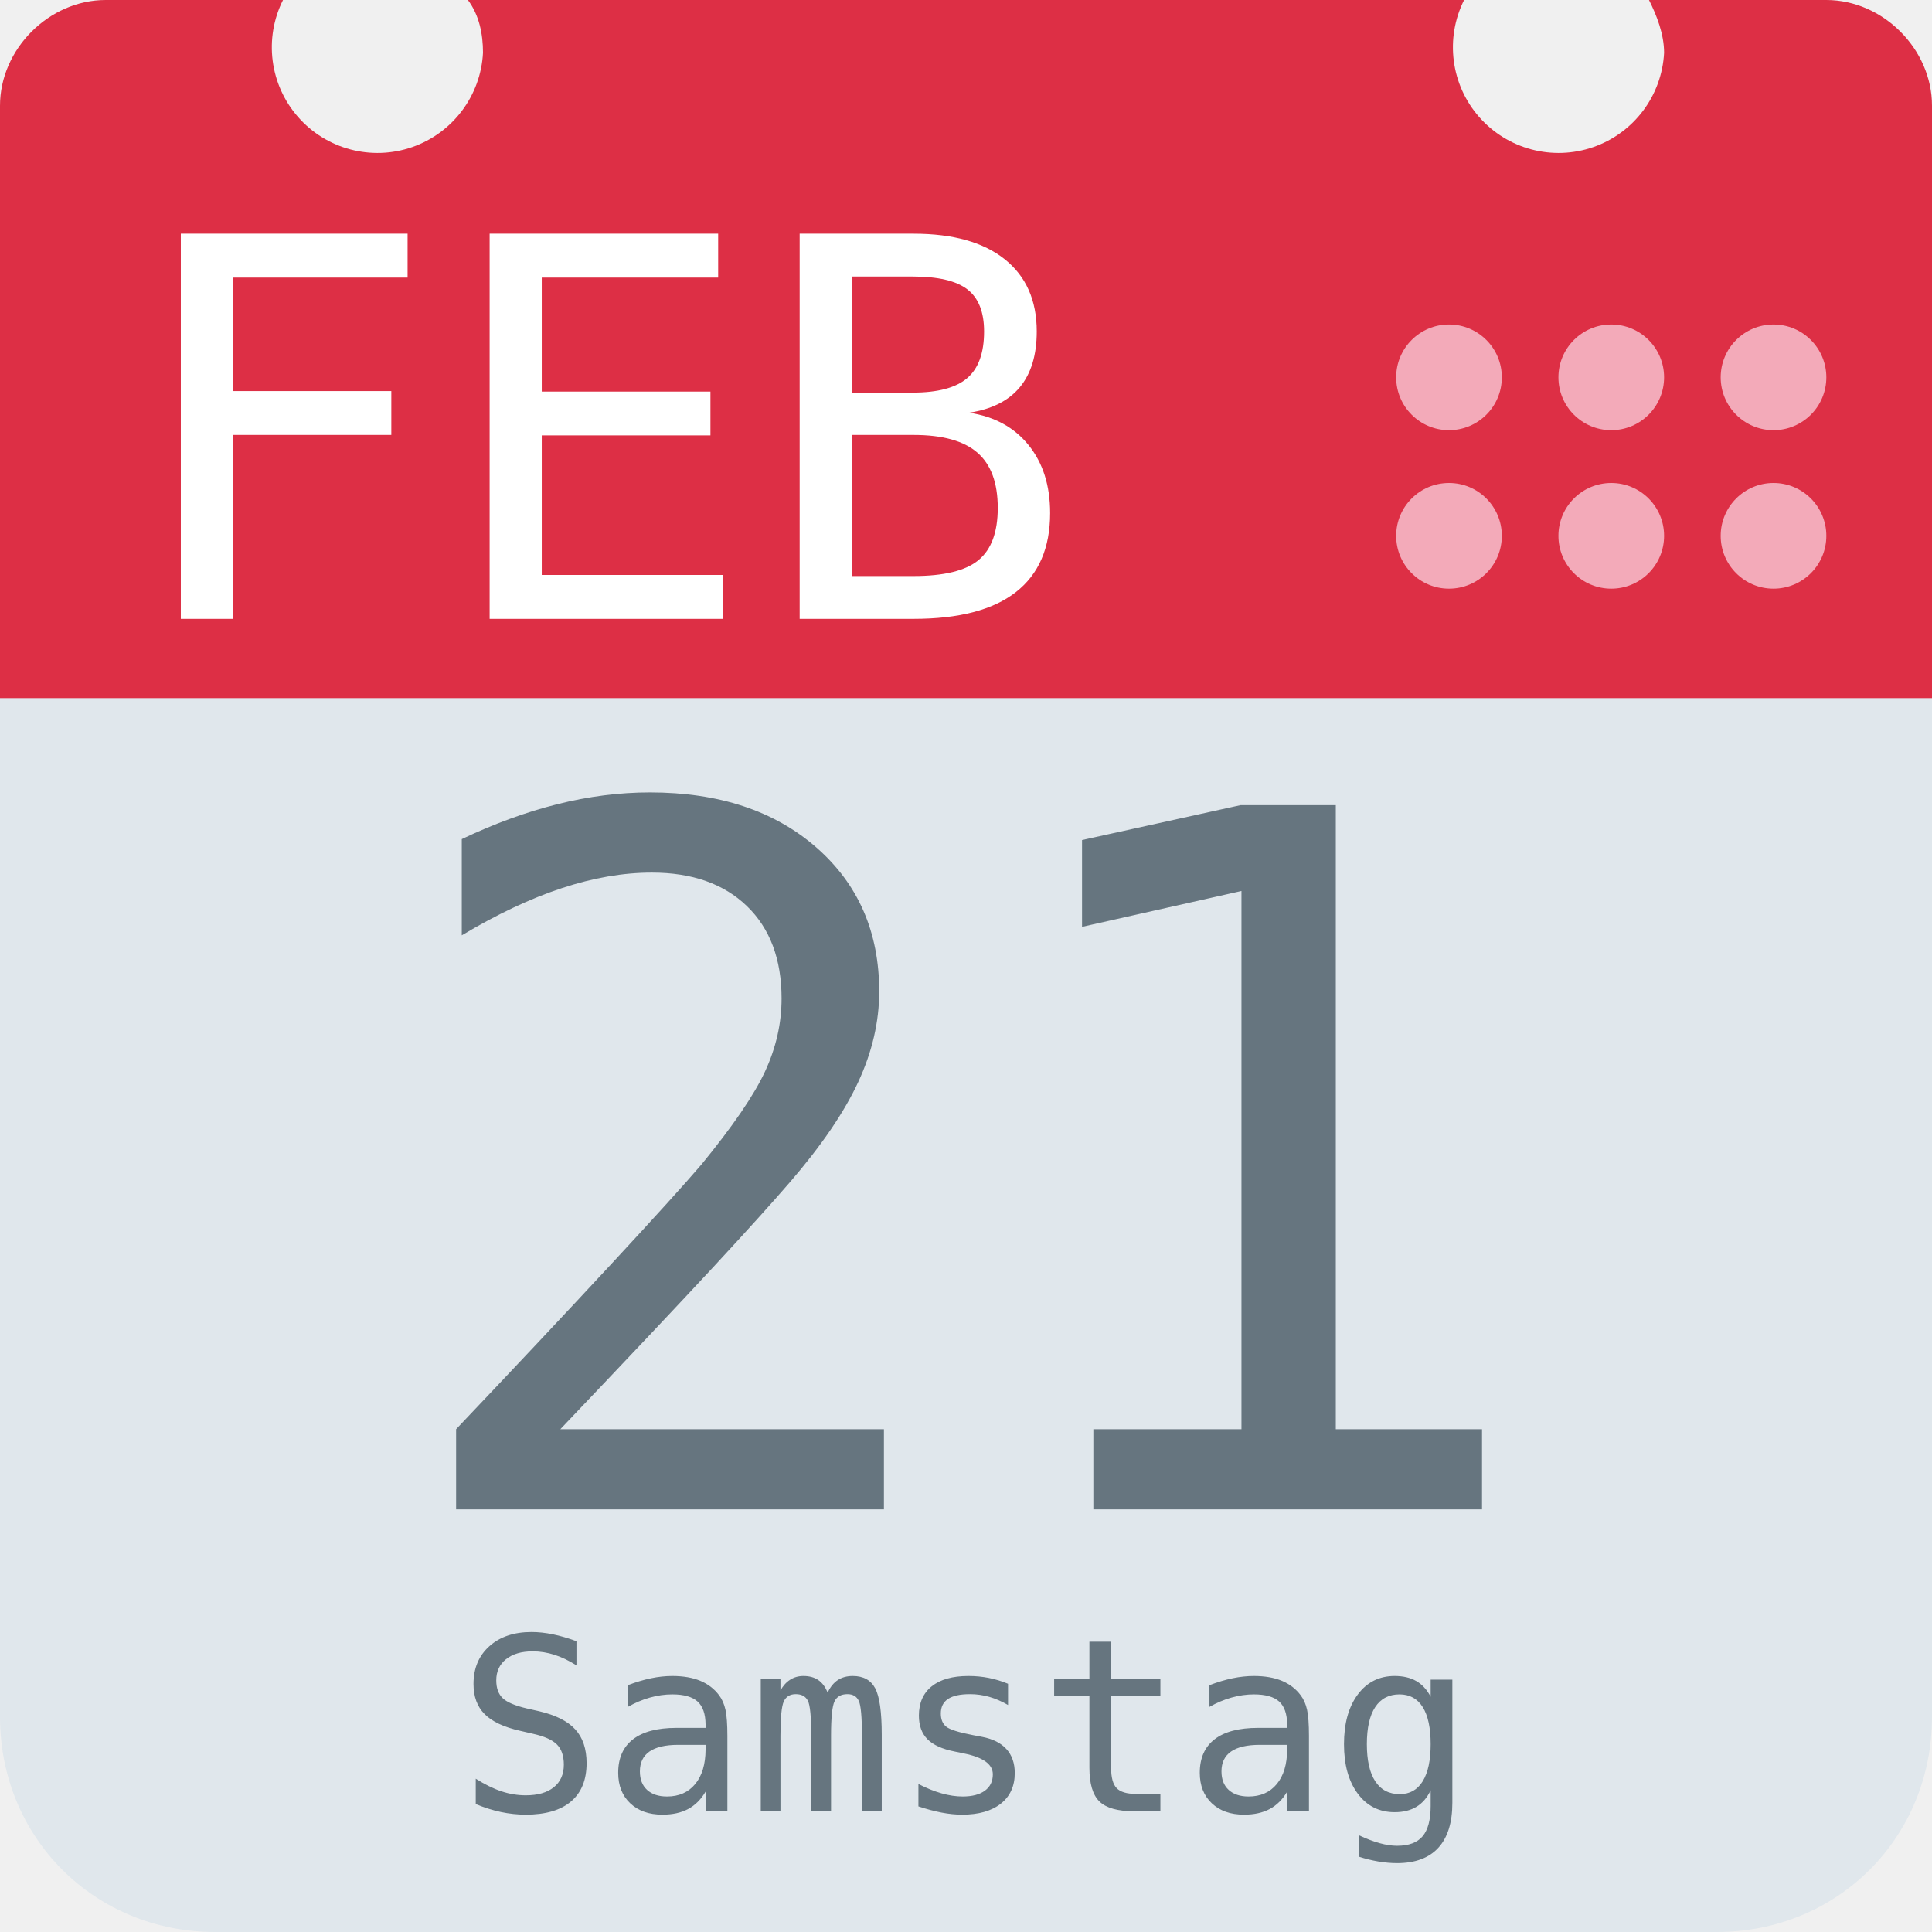
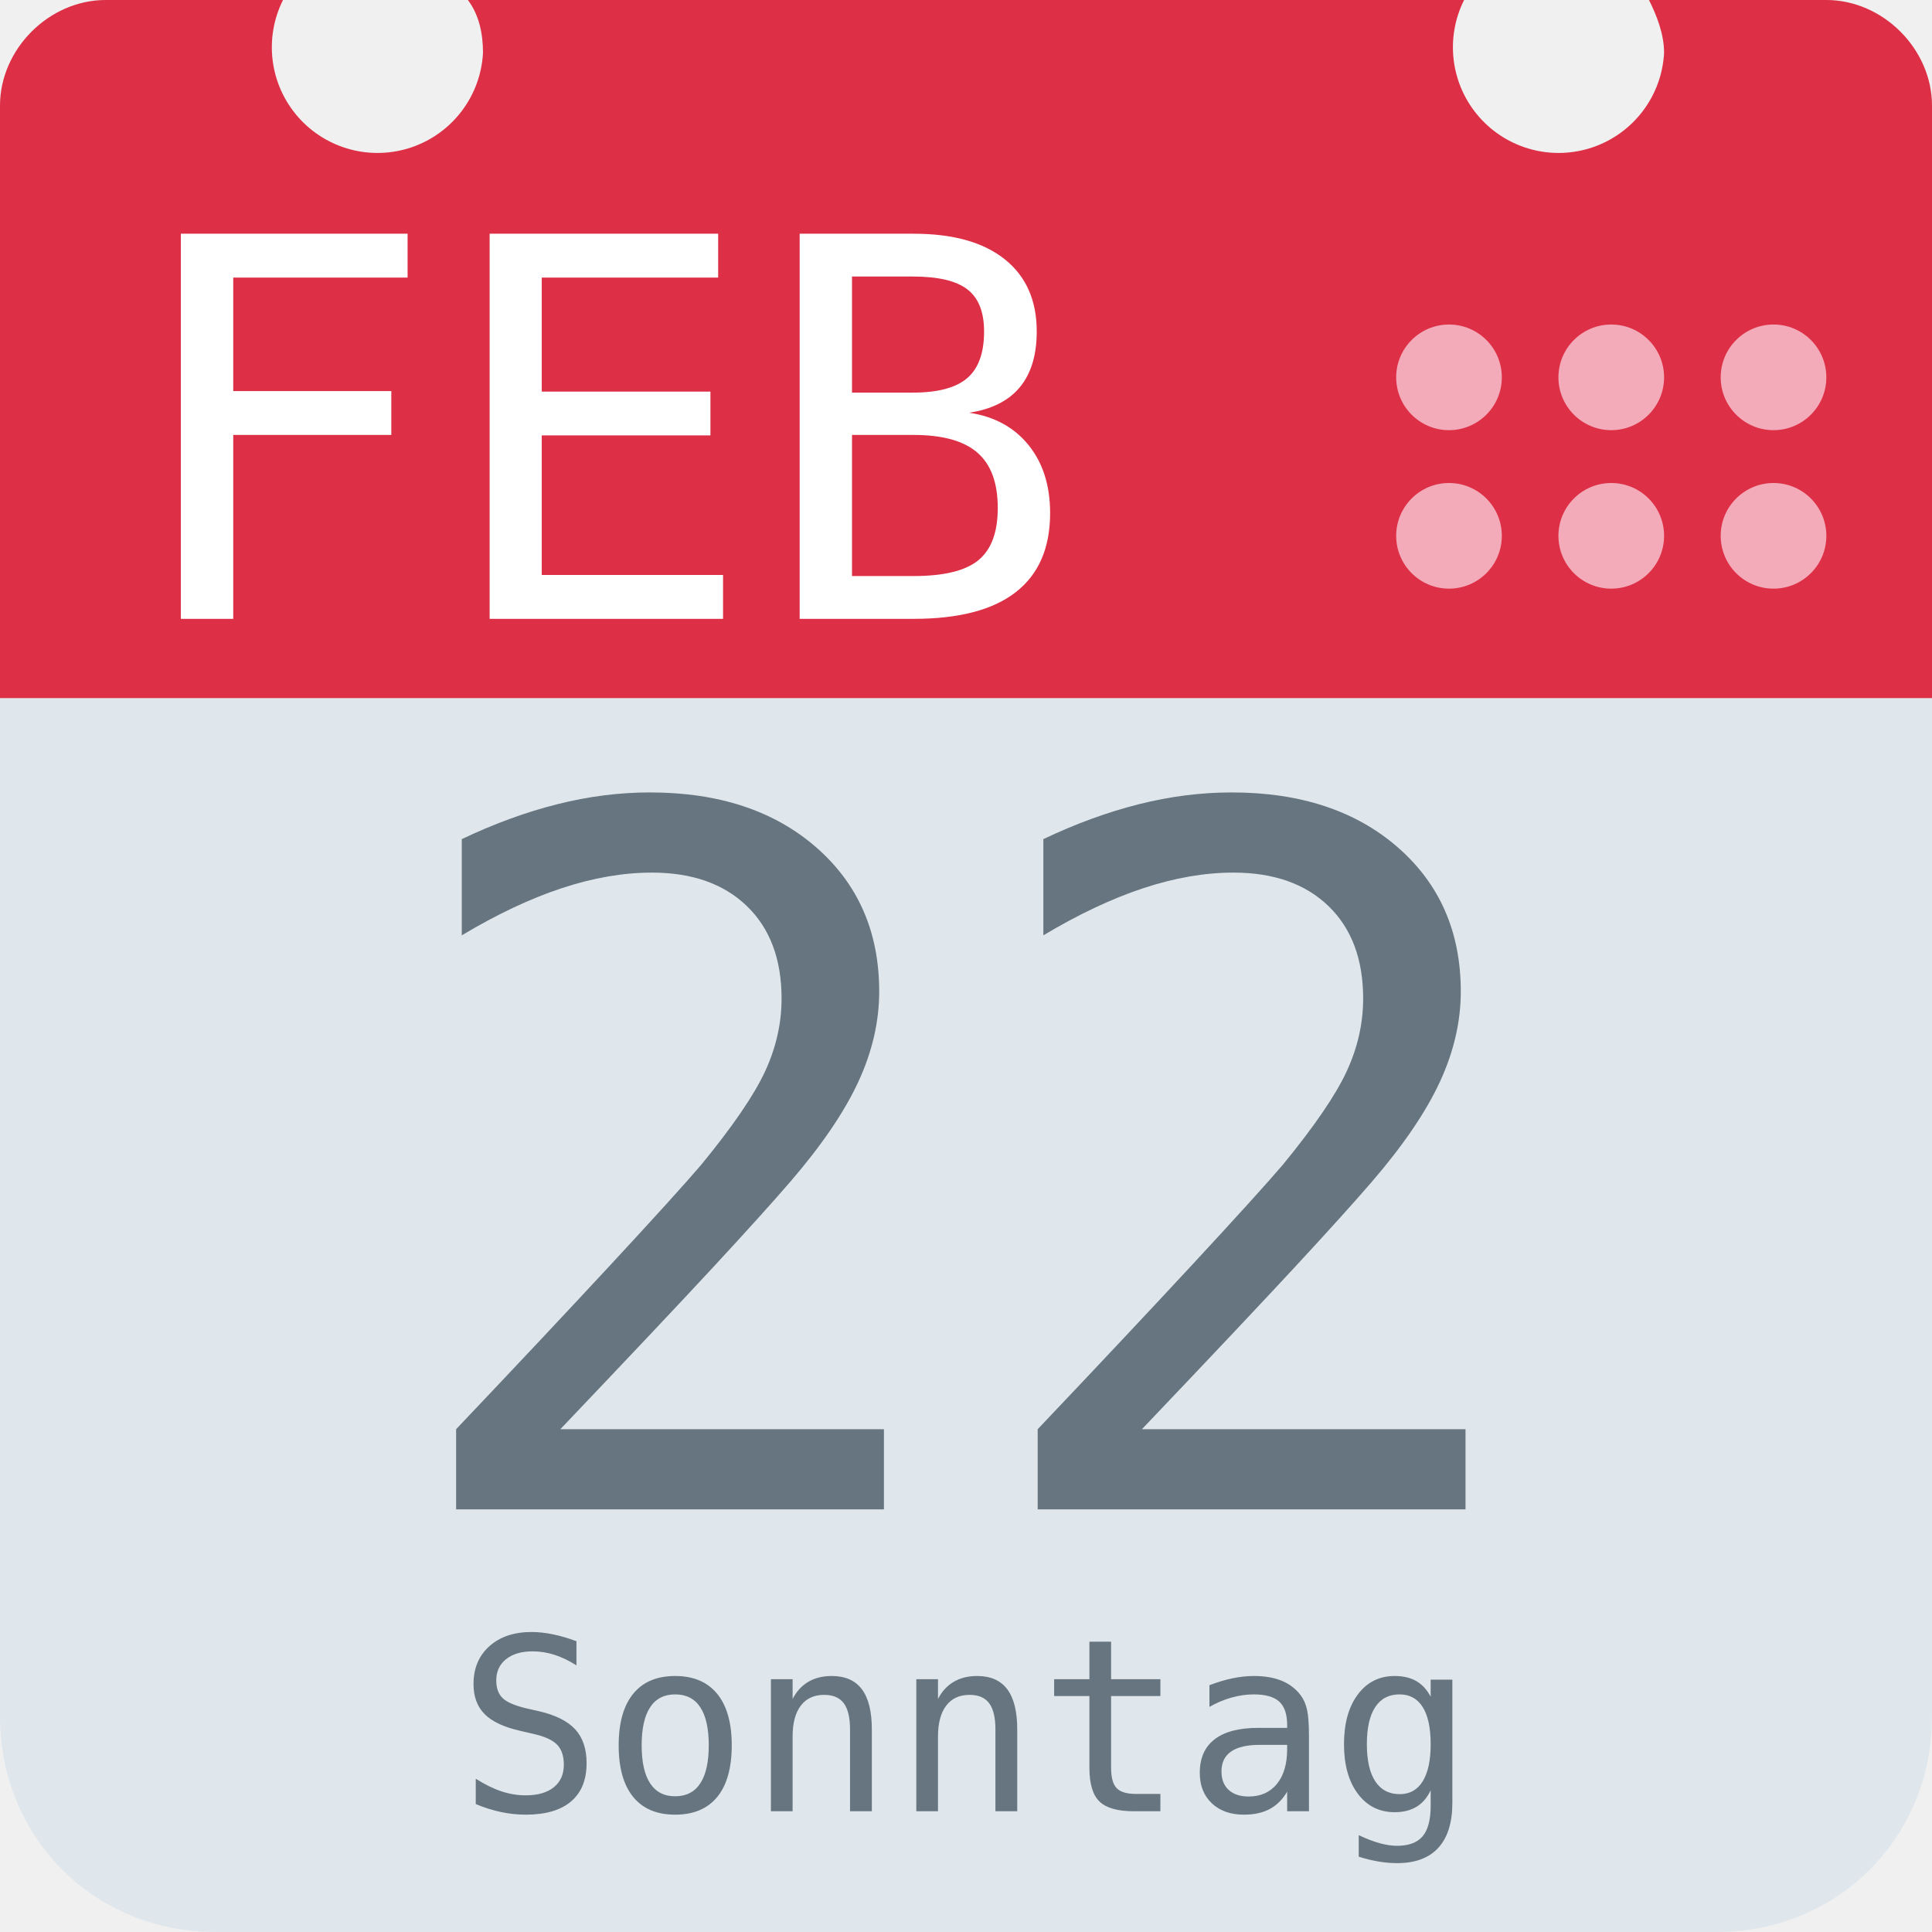
<svg xmlns="http://www.w3.org/2000/svg" aria-label="Calendar" role="img" viewBox="0 0 512 512">
  <path d="M512 455c0 32-25 57-57 57H57c-32 0-57-25-57-57V128c0-31 25-57 57-57h398c32 0 57 26 57 57z" fill="#e0e7ec" />
  <path d="M484 0h-47c2 4 4 9 4 14a28 28 0 1 1-53-14H124c3 4 4 9 4 14A28 28 0 1 1 75 0H28C13 0 0 13 0 28v157h512V28c0-15-13-28-28-28z" fill="#dd2f45" />
  <g fill="#f3aab9">
    <circle cx="470" cy="142" r="14" />
    <circle cx="470" cy="100" r="14" />
    <circle cx="427" cy="142" r="14" />
    <circle cx="427" cy="100" r="14" />
    <circle cx="384" cy="142" r="14" />
    <circle cx="384" cy="100" r="14" />
  </g>
  <text id="month" x="32" y="164" fill="#fff" font-family="monospace" font-size="140px" style="text-anchor: left">FEB</text>
-   <text id="day" x="256" y="400" fill="#66757f" font-family="monospace" font-size="256px" style="text-anchor: middle">21</text>
-   <text id="weekday" x="256" y="480" fill="#66757f" font-family="monospace" font-size="64px" style="text-anchor: middle">Samstag</text>
+   <text id="day" x="256" y="400" fill="#66757f" font-family="monospace" font-size="256px" style="text-anchor: middle">22</text>
+   <text id="weekday" x="256" y="480" fill="#66757f" font-family="monospace" font-size="64px" style="text-anchor: middle">Sonntag</text>
</svg>
